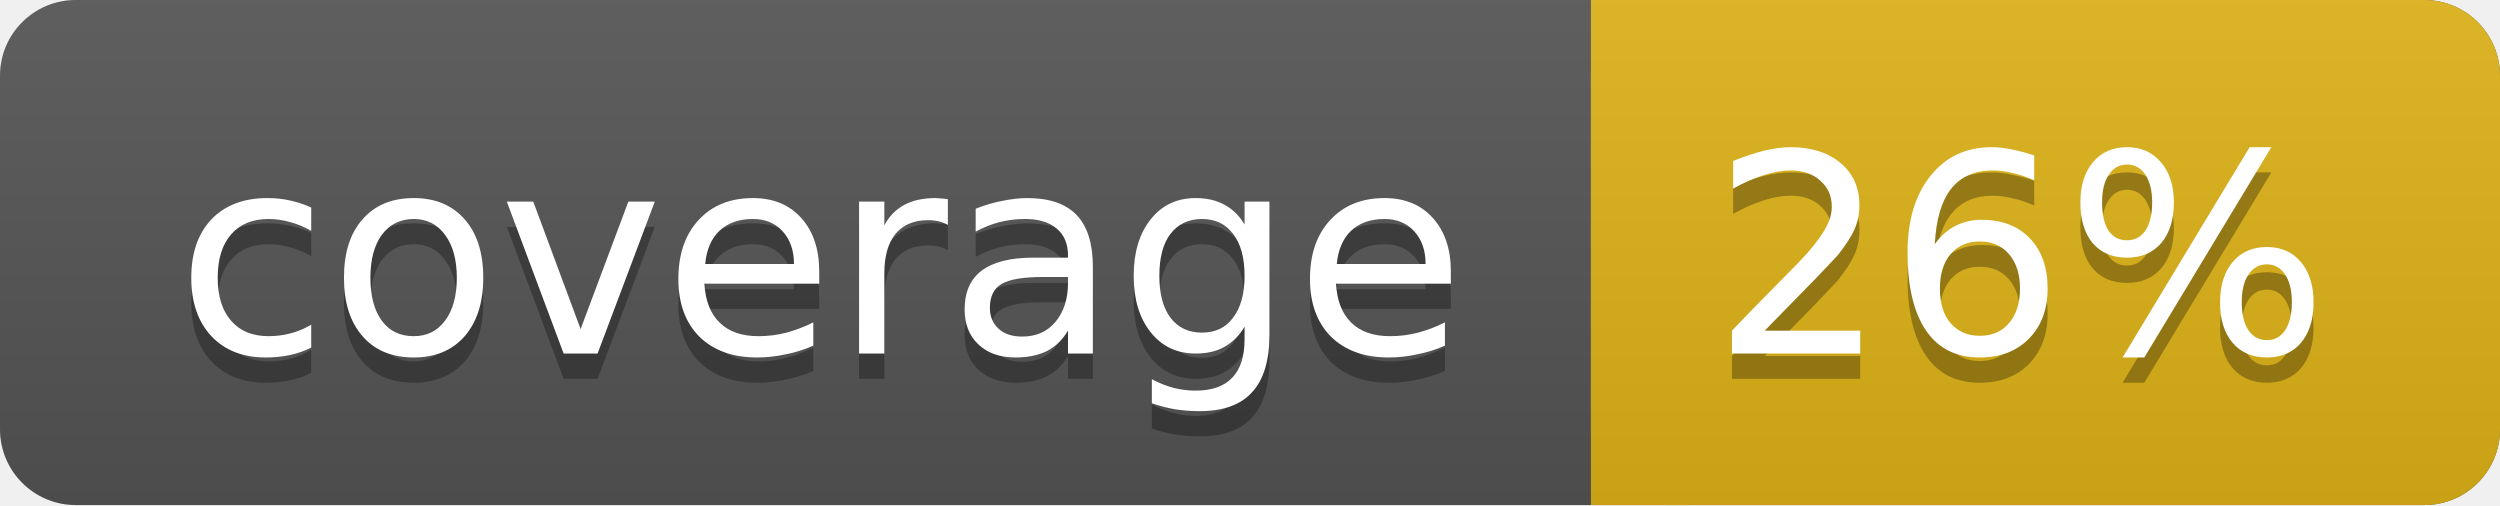
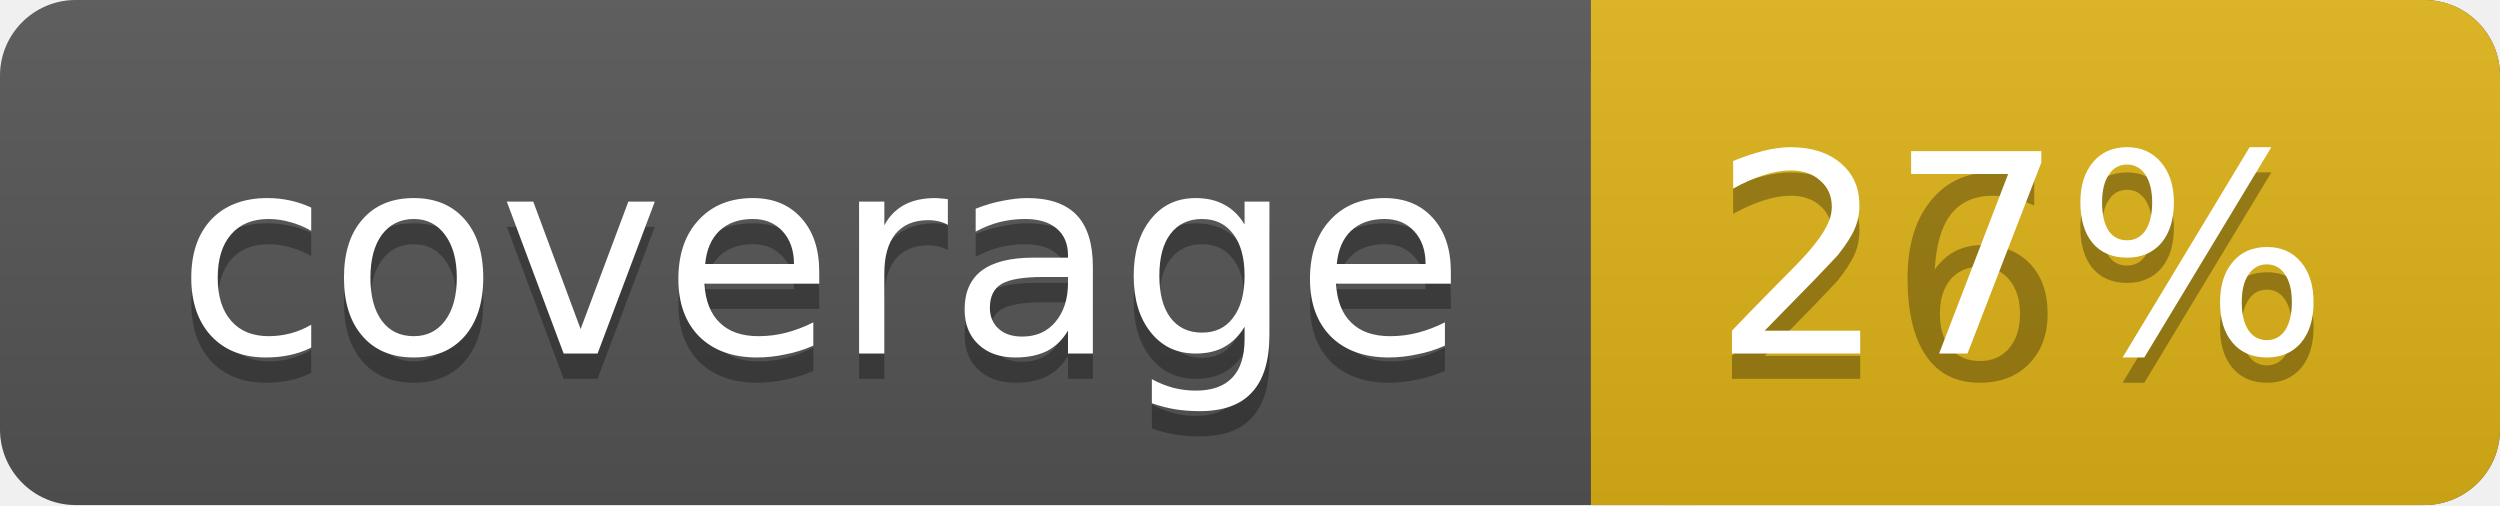
<svg xmlns="http://www.w3.org/2000/svg" width="99" height="20">
  <linearGradient id="a" x2="0" y2="100%">
    <stop offset="0" stop-color="#bbb" stop-opacity=".1" />
    <stop offset="1" stop-opacity=".1" />
  </linearGradient>
  <rect rx="3" width="99" height="20" fill="#555" />
  <rect rx="3" x="63" width="36" height="20" fill="#dfb317" />
  <path fill="#dfb317" d="M63 0h4v20h-4z" />
  <rect rx="3" width="99" height="20" fill="url(#a)" />
  <g fill="#fff" text-anchor="middle" font-family="DejaVu Sans,Verdana,Geneva,sans-serif" font-size="11">
    <text x="32.5" y="15" fill="#010101" fill-opacity=".3">coverage</text>
    <text x="32.5" y="14">coverage</text>
    <text x="80" y="15" fill="#010101" fill-opacity=".3">26%</text>
-     <text x="80" y="14">26%</text>
+     <text x="80" y="14">27%</text>
  </g>
</svg>
